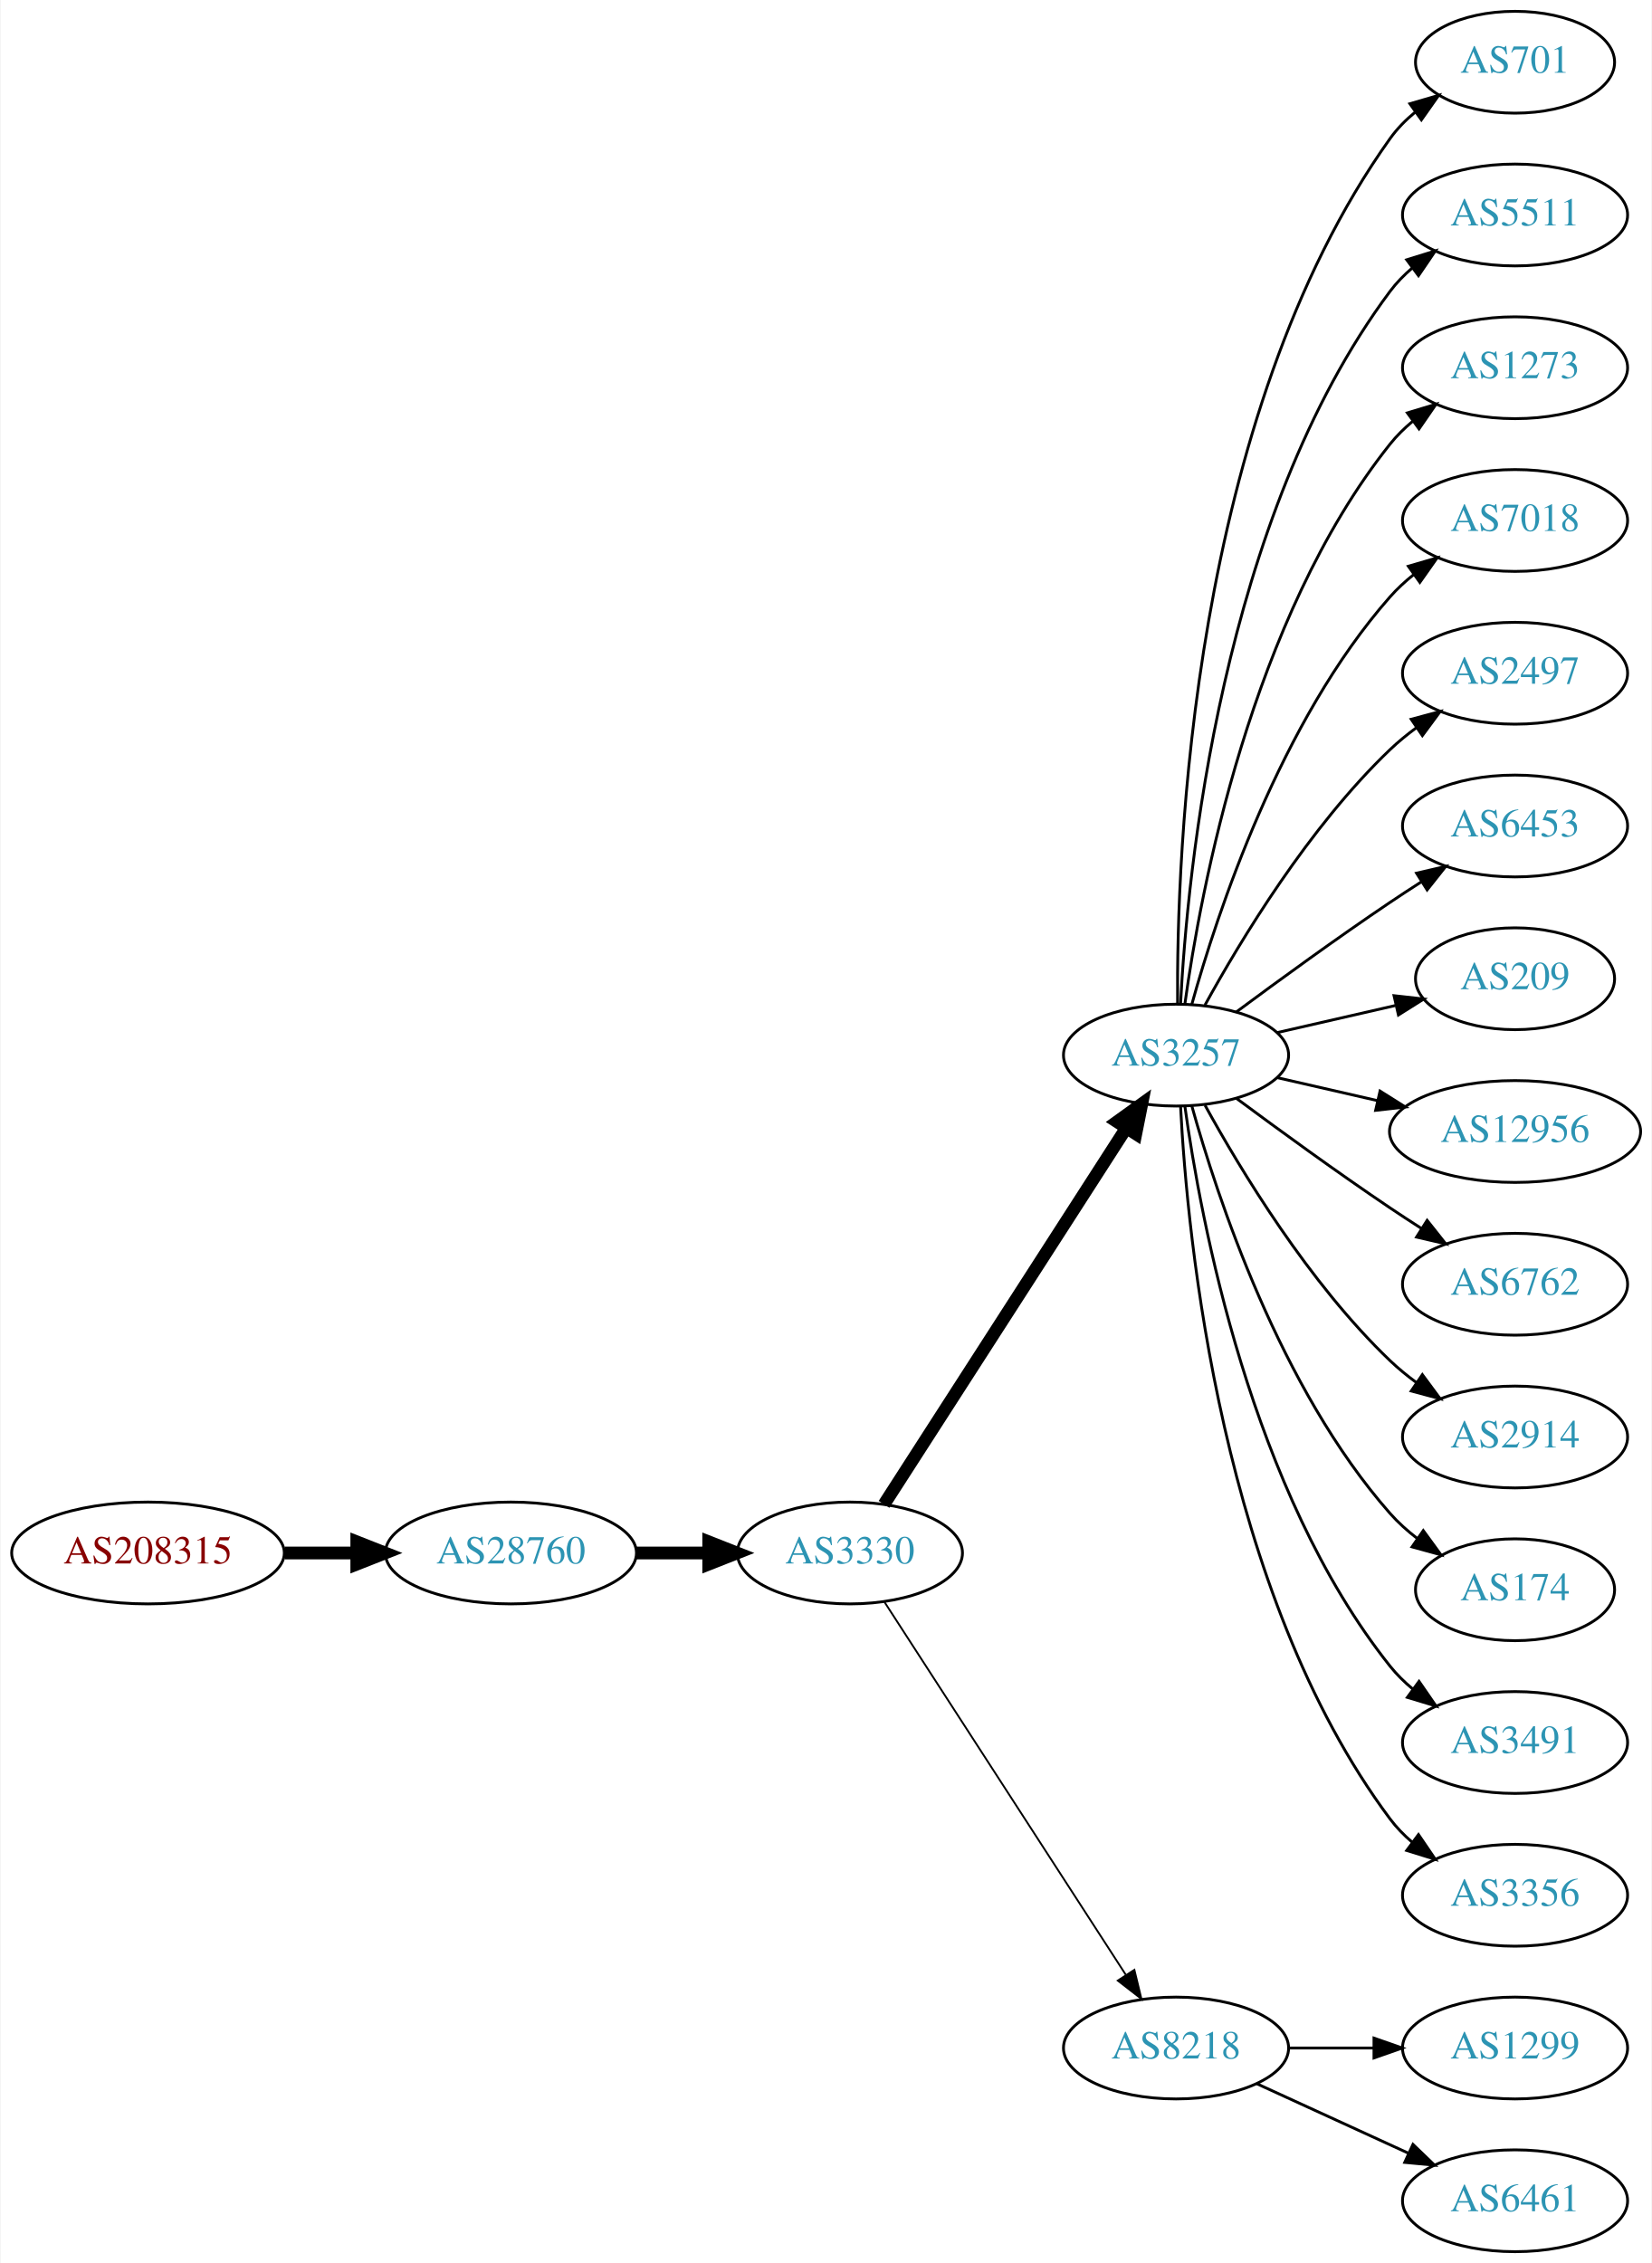
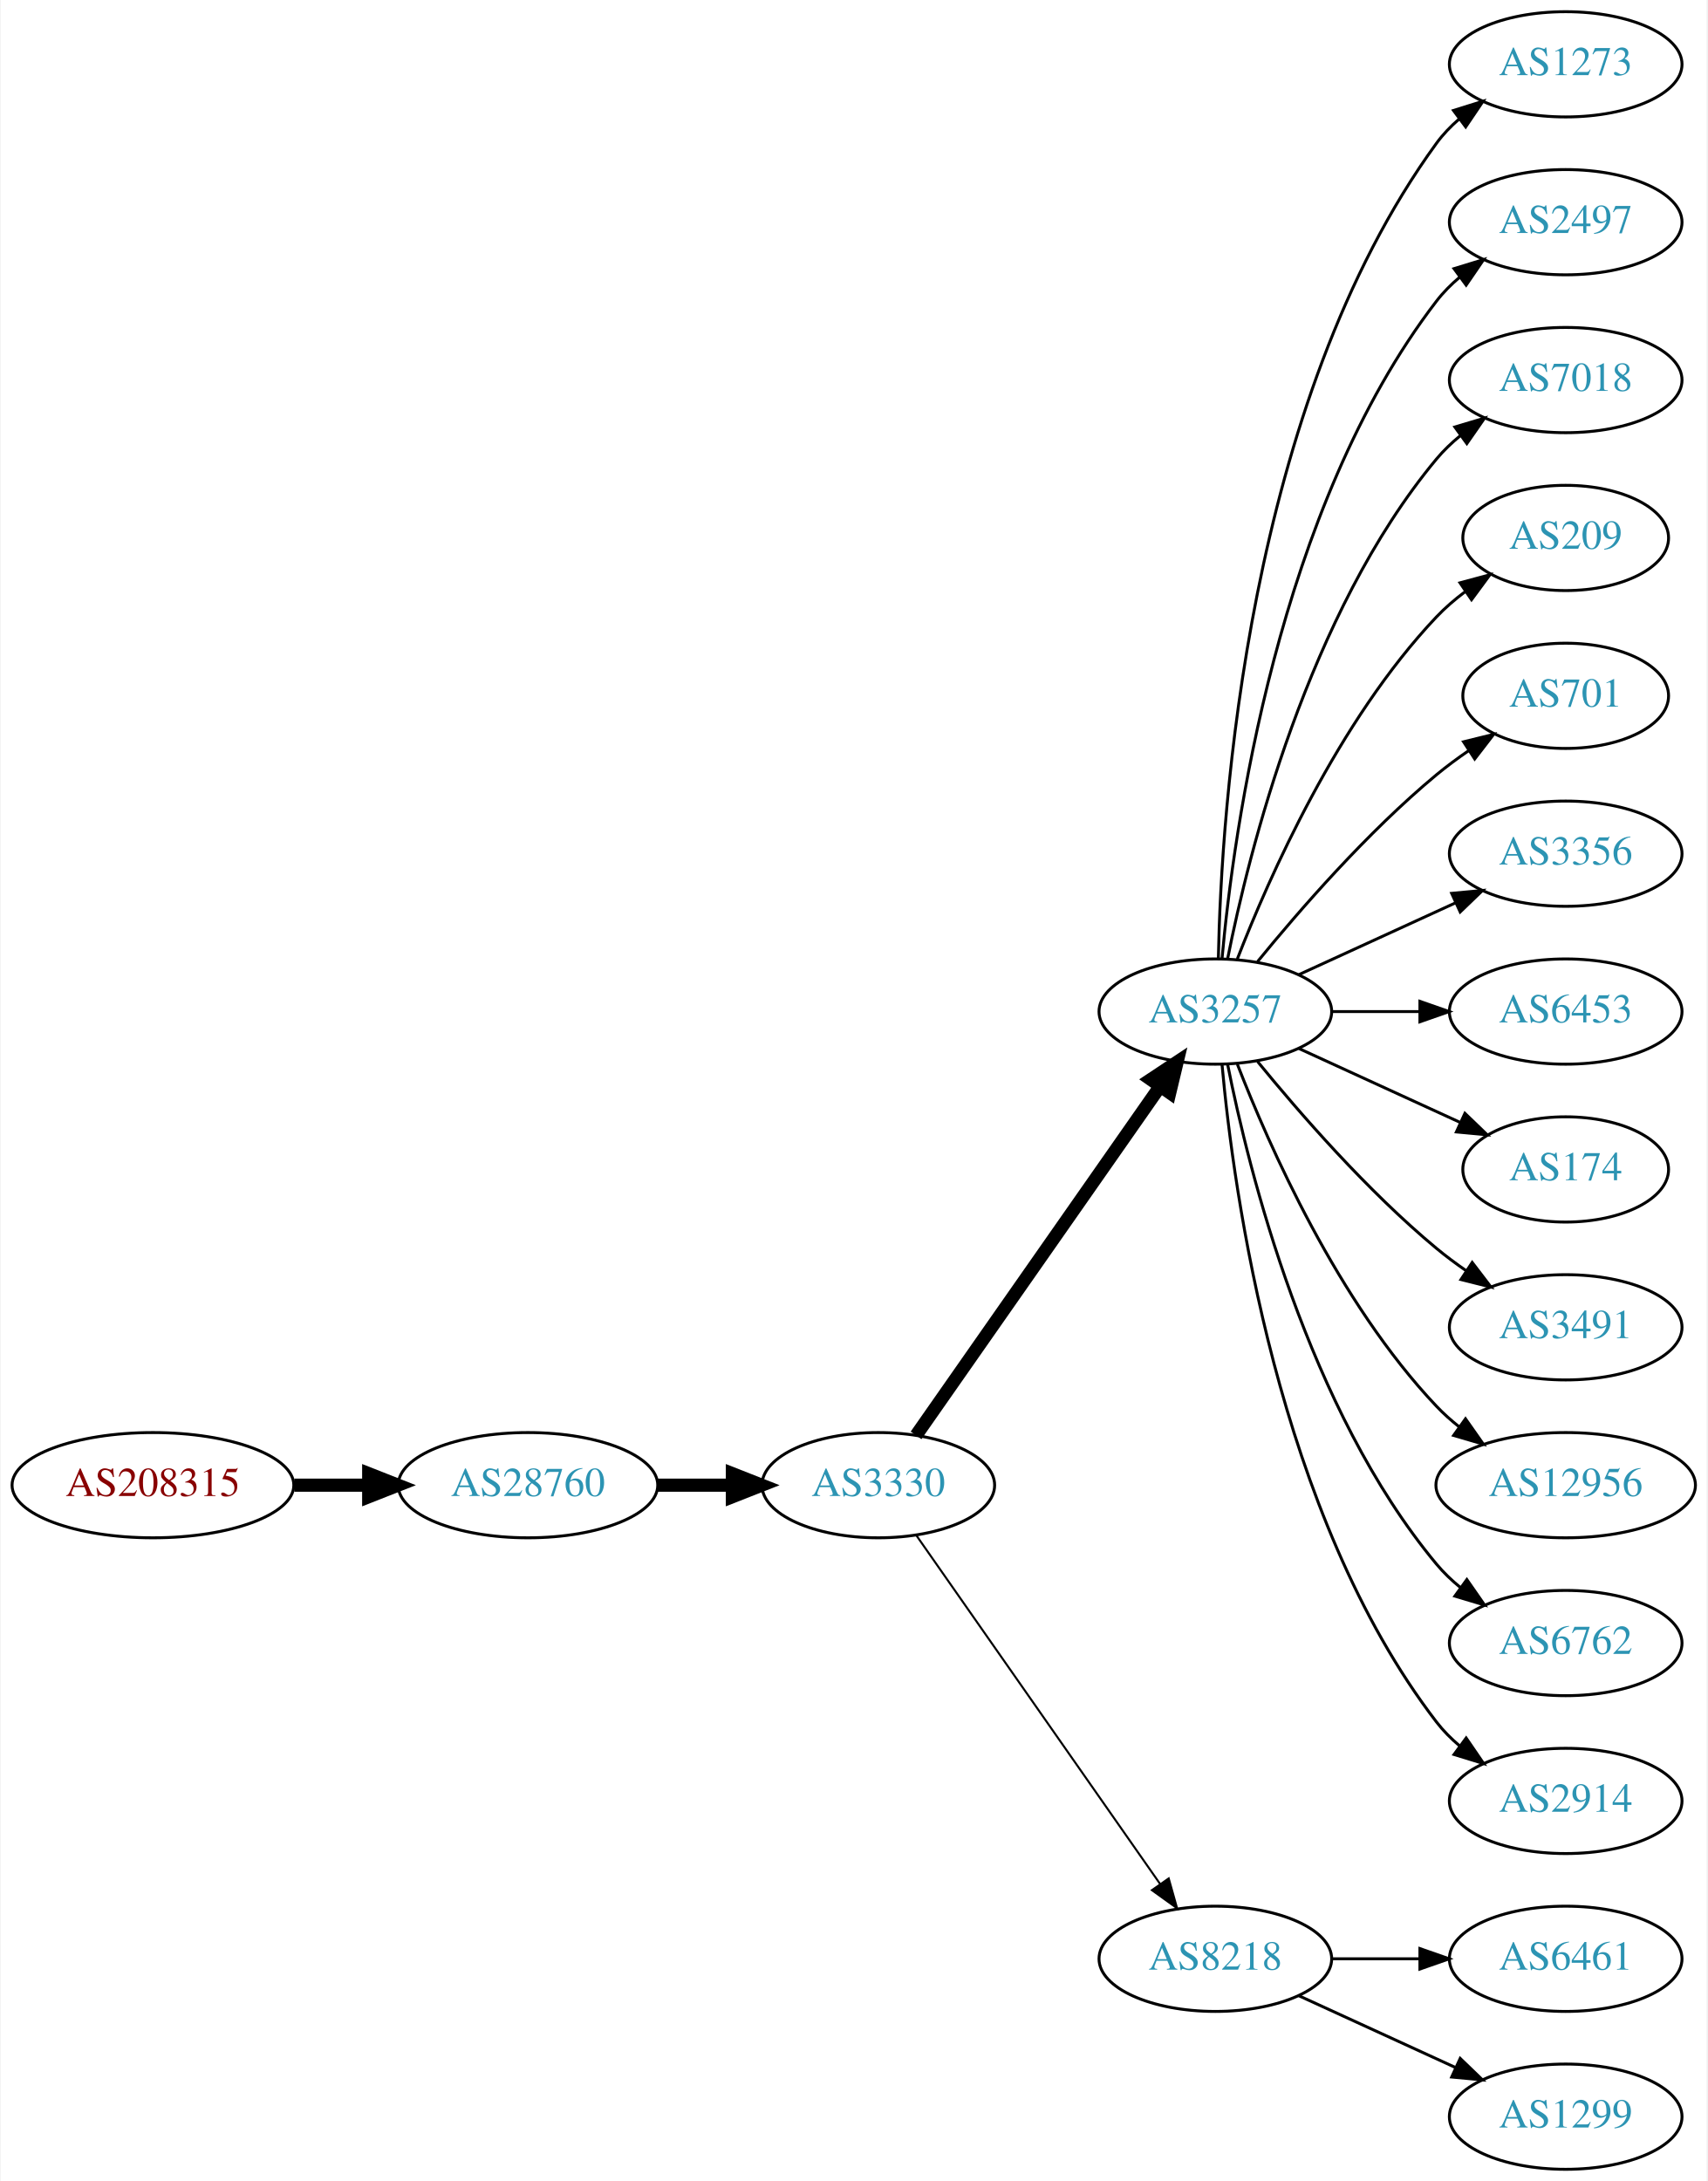
- <svg xmlns="http://www.w3.org/2000/svg" xmlns:xlink="http://www.w3.org/1999/xlink" width="584pt" height="800pt" viewBox="0.00 0.00 583.56 800.00">
-   <g id="graph0" class="graph" transform="scale(1 1) rotate(0) translate(4 796)">
-     <polygon fill="white" stroke="none" points="-4,4 -4,-796 579.562,-796 579.562,4 -4,4" />
+ <svg xmlns="http://www.w3.org/2000/svg" xmlns:xlink="http://www.w3.org/1999/xlink" width="584pt" height="746pt" viewBox="0.00 0.00 583.56 746.00">
+   <g id="graph0" class="graph" transform="scale(1 1) rotate(0) translate(4 742)">
+     <polygon fill="white" stroke="none" points="-4,4 -4,-742 579.562,-742 579.562,4 -4,4" />
    <g id="node1" class="node">
      <g id="a_node1">
        <a xlink:href="/asn/208315" xlink:title="AS208315 ~ frauscher [AT]">
-           <ellipse fill="#ffffff" stroke="black" cx="48.096" cy="-247" rx="48.192" ry="18" />
-           <text text-anchor="middle" x="48.096" y="-243.3" font-family="Times,serif" font-size="14.00" fill="#880000">AS208315</text>
+           <ellipse fill="#ffffff" stroke="black" cx="48.096" cy="-234" rx="48.192" ry="18" />
+           <text text-anchor="middle" x="48.096" y="-230.3" font-family="Times,serif" font-size="14.00" fill="#880000">AS208315</text>
        </a>
      </g>
    </g>
    <g id="node2" class="node">
      <g id="a_node2">
        <a xlink:href="/asn/28760" xlink:title="AS28760 ~ Schaerdingerstr. 35 [AT]">
-           <ellipse fill="#ffffff" stroke="black" cx="176.388" cy="-247" rx="44.393" ry="18" />
-           <text text-anchor="middle" x="176.388" y="-243.3" font-family="Times,serif" font-size="14.00" fill="#2c94b3">AS28760</text>
+           <ellipse fill="#ffffff" stroke="black" cx="176.388" cy="-234" rx="44.393" ry="18" />
+           <text text-anchor="middle" x="176.388" y="-230.3" font-family="Times,serif" font-size="14.00" fill="#2c94b3">AS28760</text>
        </a>
      </g>
    </g>
    <g id="edge1" class="edge">
-       <path fill="none" stroke="black" stroke-width="4.5" d="M96.481,-247C104.742,-247 113.386,-247 121.799,-247" />
-       <polygon fill="black" stroke="black" stroke-width="4.5" points="121.904,-250.938 131.904,-247 121.904,-243.063 121.904,-250.938" />
+       <path fill="none" stroke="black" stroke-width="4.5" d="M96.481,-234C104.742,-234 113.386,-234 121.799,-234" />
+       <polygon fill="black" stroke="black" stroke-width="4.5" points="121.904,-237.938 131.904,-234 121.904,-230.063 121.904,-237.938" />
    </g>
    <g id="node3" class="node">
      <g id="a_node3">
        <a xlink:href="/asn/3330" xlink:title="AS3330 ~ Vienna, Austria [AT]">
-           <ellipse fill="#ffffff" stroke="black" cx="296.23" cy="-247" rx="39.794" ry="18" />
-           <text text-anchor="middle" x="296.23" y="-243.3" font-family="Times,serif" font-size="14.00" fill="#2c94b3">AS3330</text>
+           <ellipse fill="#ffffff" stroke="black" cx="296.23" cy="-234" rx="39.794" ry="18" />
+           <text text-anchor="middle" x="296.23" y="-230.3" font-family="Times,serif" font-size="14.00" fill="#2c94b3">AS3330</text>
        </a>
      </g>
    </g>
    <g id="edge2" class="edge">
-       <path fill="none" stroke="black" stroke-width="4.5" d="M220.599,-247C228.911,-247 237.674,-247 246.156,-247" />
-       <polygon fill="black" stroke="black" stroke-width="4.5" points="246.315,-250.938 256.315,-247 246.315,-243.063 246.315,-250.938" />
+       <path fill="none" stroke="black" stroke-width="4.5" d="M220.599,-234C228.911,-234 237.674,-234 246.156,-234" />
+       <polygon fill="black" stroke="black" stroke-width="4.5" points="246.315,-237.938 256.315,-234 246.315,-230.063 246.315,-237.938" />
    </g>
    <g id="node4" class="node">
      <g id="a_node4">
        <a xlink:href="/asn/3257" xlink:title="AS3257 ~ GTT [DE]">
-           <ellipse fill="#ffffff" stroke="black" cx="411.523" cy="-423" rx="39.794" ry="18" />
-           <text text-anchor="middle" x="411.523" y="-419.3" font-family="Times,serif" font-size="14.00" fill="#2c94b3">AS3257</text>
+           <ellipse fill="#ffffff" stroke="black" cx="411.523" cy="-396" rx="39.794" ry="18" />
+           <text text-anchor="middle" x="411.523" y="-392.3" font-family="Times,serif" font-size="14.00" fill="#2c94b3">AS3257</text>
        </a>
      </g>
    </g>
    <g id="edge3" class="edge">
-       <path fill="none" stroke="black" stroke-width="4.5" d="M308.299,-264.196C328.266,-295.214 370.411,-360.687 393.872,-397.132" />
-       <polygon fill="black" stroke="black" stroke-width="4.5" points="390.685,-399.457 399.409,-405.734 397.307,-395.194 390.685,-399.457" />
+       <path fill="none" stroke="black" stroke-width="4.5" d="M309.14,-251.031C329.062,-279.517 369.252,-336.985 392.602,-370.374" />
+       <polygon fill="black" stroke="black" stroke-width="4.5" points="389.474,-372.772 398.431,-378.71 395.927,-368.258 389.474,-372.772" />
    </g>
    <g id="node5" class="node">
      <g id="a_node5">
        <a xlink:href="/asn/8218" xlink:title="AS8218 ~ legacy Neotelecoms [FR]">
          <ellipse fill="#ffffff" stroke="black" cx="411.523" cy="-72" rx="39.794" ry="18" />
          <text text-anchor="middle" x="411.523" y="-68.3" font-family="Times,serif" font-size="14.00" fill="#2c94b3">AS8218</text>
        </a>
      </g>
    </g>
    <g id="edge4" class="edge">
-       <path fill="none" stroke="black" stroke-width="0.643" d="M308.507,-229.581C328.527,-198.657 370.364,-134.033 393.764,-97.887" />
-       <polygon fill="black" stroke="black" stroke-width="0.643" points="396.795,-99.645 399.292,-89.349 390.919,-95.841 396.795,-99.645" />
+       <path fill="none" stroke="black" stroke-width="0.692" d="M309.14,-216.969C329.062,-188.483 369.252,-131.015 392.602,-97.626" />
+       <polygon fill="black" stroke="black" stroke-width="0.692" points="395.569,-99.491 398.431,-89.29 389.832,-95.479 395.569,-99.491" />
    </g>
    <g id="node6" class="node">
      <g id="a_node6">
-         <a xlink:href="/asn/701" xlink:title="AS701 ~ UUNET [US]">
-           <ellipse fill="#ffffff" stroke="black" cx="531.366" cy="-774" rx="35.194" ry="18" />
-           <text text-anchor="middle" x="531.366" y="-770.3" font-family="Times,serif" font-size="14.00" fill="#2c94b3">AS701</text>
+         <a xlink:href="/asn/1273" xlink:title="AS1273 ~ Vodafone Group PLC [EU]">
+           <ellipse fill="#ffffff" stroke="black" cx="531.366" cy="-720" rx="39.794" ry="18" />
+           <text text-anchor="middle" x="531.366" y="-716.3" font-family="Times,serif" font-size="14.00" fill="#2c94b3">AS1273</text>
        </a>
      </g>
    </g>
    <g id="edge5" class="edge">
-       <path fill="none" stroke="black" d="M412.072,-441.063C411.652,-493.503 416.806,-648.293 487.17,-747 489.653,-750.484 492.74,-753.615 496.114,-756.402" />
-       <polygon fill="black" stroke="black" points="494.187,-759.326 504.359,-762.287 498.253,-753.629 494.187,-759.326" />
+       <path fill="none" stroke="black" d="M412.555,-414.337C413.528,-464.079 422.247,-603.806 487.17,-693 489.381,-696.039 492.049,-698.813 494.961,-701.326" />
+       <polygon fill="black" stroke="black" points="492.979,-704.214 503.092,-707.373 497.157,-698.597 492.979,-704.214" />
    </g>
    <g id="node7" class="node">
      <g id="a_node7">
-         <a xlink:href="/asn/5511" xlink:title="AS5511 ~ Orange S.A. [FR]">
-           <ellipse fill="#ffffff" stroke="black" cx="531.366" cy="-720" rx="39.794" ry="18" />
-           <text text-anchor="middle" x="531.366" y="-716.3" font-family="Times,serif" font-size="14.00" fill="#2c94b3">AS5511</text>
+         <a xlink:href="/asn/2497" xlink:title="AS2497 ~ Internet Initiative Japan Inc. [JP]">
+           <ellipse fill="#ffffff" stroke="black" cx="531.366" cy="-666" rx="39.794" ry="18" />
+           <text text-anchor="middle" x="531.366" y="-662.3" font-family="Times,serif" font-size="14.00" fill="#2c94b3">AS2497</text>
        </a>
      </g>
    </g>
    <g id="edge6" class="edge">
-       <path fill="none" stroke="black" d="M413.115,-441.023C415.491,-487.412 427.409,-612.893 487.17,-693 489.417,-696.013 492.109,-698.769 495.035,-701.272" />
-       <polygon fill="black" stroke="black" points="493.066,-704.169 503.187,-707.303 497.23,-698.542 493.066,-704.169" />
+       <path fill="none" stroke="black" d="M413.807,-414.117C417.706,-457.332 432.722,-568.131 487.17,-639 489.459,-641.981 492.18,-644.716 495.124,-647.205" />
+       <polygon fill="black" stroke="black" points="493.17,-650.113 503.3,-653.218 497.318,-644.473 493.17,-650.113" />
    </g>
    <g id="node8" class="node">
      <g id="a_node8">
-         <a xlink:href="/asn/1273" xlink:title="AS1273 ~ Vodafone Group PLC [EU]">
-           <ellipse fill="#ffffff" stroke="black" cx="531.366" cy="-666" rx="39.794" ry="18" />
-           <text text-anchor="middle" x="531.366" y="-662.3" font-family="Times,serif" font-size="14.00" fill="#2c94b3">AS1273</text>
-         </a>
-       </g>
-     </g>
-     <g id="edge7" class="edge">
-       <path fill="none" stroke="black" d="M414.662,-441.17C420.162,-480.974 437.988,-577.233 487.17,-639 489.511,-641.94 492.265,-644.649 495.231,-647.121" />
-       <polygon fill="black" stroke="black" points="493.296,-650.042 503.437,-653.11 497.423,-644.388 493.296,-650.042" />
-     </g>
-     <g id="node9" class="node">
-       <g id="a_node9">
        <a xlink:href="/asn/7018" xlink:title="AS7018 ~ AT&amp;T Services, Inc. [US]">
          <ellipse fill="#ffffff" stroke="black" cx="531.366" cy="-612" rx="39.794" ry="18" />
          <text text-anchor="middle" x="531.366" y="-608.3" font-family="Times,serif" font-size="14.00" fill="#2c94b3">AS7018</text>
        </a>
      </g>
    </g>
+     <g id="edge7" class="edge">
+       <path fill="none" stroke="black" d="M415.722,-414.073C422.885,-450.141 443.16,-532.125 487.17,-585 489.574,-587.889 492.371,-590.563 495.363,-593.013" />
+       <polygon fill="black" stroke="black" points="493.452,-595.95 503.606,-598.973 497.553,-590.277 493.452,-595.95" />
+     </g>
+     <g id="node9" class="node">
+       <g id="a_node9">
+         <a xlink:href="/asn/209" xlink:title="AS209 ~ CenturyLink Communications, LLC [US]">
+           <ellipse fill="#ffffff" stroke="black" cx="531.366" cy="-558" rx="35.194" ry="18" />
+           <text text-anchor="middle" x="531.366" y="-554.3" font-family="Times,serif" font-size="14.00" fill="#2c94b3">AS209</text>
+         </a>
+       </g>
+     </g>
    <g id="edge8" class="edge">
-       <path fill="none" stroke="black" d="M417.096,-440.946C426.002,-472.995 448.286,-540.842 487.17,-585 489.653,-587.821 492.503,-590.449 495.529,-592.871" />
-       <polygon fill="black" stroke="black" points="493.646,-595.828 503.818,-598.791 497.714,-590.131 493.646,-595.828" />
+       <path fill="none" stroke="black" d="M419.046,-413.994C429.797,-441.728 453.454,-495.429 487.17,-531 490.113,-534.105 493.486,-537.001 497.022,-539.655" />
+       <polygon fill="black" stroke="black" points="495.207,-542.654 505.441,-545.397 499.151,-536.871 495.207,-542.654" />
    </g>
    <g id="node10" class="node">
      <g id="a_node10">
-         <a xlink:href="/asn/2497" xlink:title="AS2497 ~ Internet Initiative Japan Inc. [JP]">
-           <ellipse fill="#ffffff" stroke="black" cx="531.366" cy="-558" rx="39.794" ry="18" />
-           <text text-anchor="middle" x="531.366" y="-554.3" font-family="Times,serif" font-size="14.00" fill="#2c94b3">AS2497</text>
+         <a xlink:href="/asn/701" xlink:title="AS701 ~ UUNET [US]">
+           <ellipse fill="#ffffff" stroke="black" cx="531.366" cy="-504" rx="35.194" ry="18" />
+           <text text-anchor="middle" x="531.366" y="-500.3" font-family="Times,serif" font-size="14.00" fill="#2c94b3">AS701</text>
        </a>
      </g>
    </g>
    <g id="edge9" class="edge">
-       <path fill="none" stroke="black" d="M421.764,-440.713C434.31,-463.561 458.487,-503.611 487.17,-531 490.038,-533.739 493.227,-536.347 496.536,-538.785" />
-       <polygon fill="black" stroke="black" points="494.659,-541.742 504.895,-544.477 498.599,-535.956 494.659,-541.742" />
+       <path fill="none" stroke="black" d="M425.942,-413.065C440.057,-430.375 463.471,-457.345 487.17,-477 490.633,-479.872 494.425,-482.669 498.28,-485.308" />
+       <polygon fill="black" stroke="black" points="496.422,-488.275 506.712,-490.797 500.241,-482.408 496.422,-488.275" />
    </g>
    <g id="node11" class="node">
      <g id="a_node11">
-         <a xlink:href="/asn/6453" xlink:title="AS6453 ~ TATA COMMUNICATIONS (AMERICA) INC [US]">
-           <ellipse fill="#ffffff" stroke="black" cx="531.366" cy="-504" rx="39.794" ry="18" />
-           <text text-anchor="middle" x="531.366" y="-500.3" font-family="Times,serif" font-size="14.00" fill="#2c94b3">AS6453</text>
+         <a xlink:href="/asn/3356" xlink:title="AS3356 ~ Level 3 Parent, LLC [US]">
+           <ellipse fill="#ffffff" stroke="black" cx="531.366" cy="-450" rx="39.794" ry="18" />
+           <text text-anchor="middle" x="531.366" y="-446.3" font-family="Times,serif" font-size="14.00" fill="#2c94b3">AS3356</text>
        </a>
      </g>
    </g>
    <g id="edge10" class="edge">
-       <path fill="none" stroke="black" d="M432.853,-438.277C447.716,-449.304 468.46,-464.407 487.17,-477 490.719,-479.389 494.469,-481.839 498.217,-484.242" />
-       <polygon fill="black" stroke="black" points="496.544,-487.325 506.866,-489.712 500.285,-481.409 496.544,-487.325" />
+       <path fill="none" stroke="black" d="M440.152,-408.661C456.109,-415.973 476.379,-425.261 493.662,-433.181" />
+       <polygon fill="black" stroke="black" points="492.361,-436.435 502.91,-437.419 495.277,-430.071 492.361,-436.435" />
    </g>
    <g id="node12" class="node">
      <g id="a_node12">
-         <a xlink:href="/asn/209" xlink:title="AS209 ~ CenturyLink Communications, LLC [US]">
-           <ellipse fill="#ffffff" stroke="black" cx="531.366" cy="-450" rx="35.194" ry="18" />
-           <text text-anchor="middle" x="531.366" y="-446.3" font-family="Times,serif" font-size="14.00" fill="#2c94b3">AS209</text>
+         <a xlink:href="/asn/6453" xlink:title="AS6453 ~ TATA COMMUNICATIONS (AMERICA) INC [US]">
+           <ellipse fill="#ffffff" stroke="black" cx="531.366" cy="-396" rx="39.794" ry="18" />
+           <text text-anchor="middle" x="531.366" y="-392.3" font-family="Times,serif" font-size="14.00" fill="#2c94b3">AS6453</text>
        </a>
      </g>
    </g>
    <g id="edge11" class="edge">
-       <path fill="none" stroke="black" d="M447.242,-430.955C460.335,-433.955 475.357,-437.396 488.998,-440.522" />
-       <polygon fill="black" stroke="black" points="488.576,-444.016 499.105,-442.838 490.139,-437.193 488.576,-444.016" />
+       <path fill="none" stroke="black" d="M451.436,-396C460.989,-396 471.339,-396 481.301,-396" />
+       <polygon fill="black" stroke="black" points="481.494,-399.5 491.494,-396 481.494,-392.5 481.494,-399.5" />
    </g>
    <g id="node13" class="node">
      <g id="a_node13">
-         <a xlink:href="/asn/12956" xlink:title="AS12956 ~ TELXIUS [ES]">
-           <ellipse fill="#ffffff" stroke="black" cx="531.366" cy="-396" rx="44.393" ry="18" />
-           <text text-anchor="middle" x="531.366" y="-392.3" font-family="Times,serif" font-size="14.00" fill="#2c94b3">AS12956</text>
+         <a xlink:href="/asn/174" xlink:title="AS174 ~ Cogent Communications [US]">
+           <ellipse fill="#ffffff" stroke="black" cx="531.366" cy="-342" rx="35.194" ry="18" />
+           <text text-anchor="middle" x="531.366" y="-338.3" font-family="Times,serif" font-size="14.00" fill="#2c94b3">AS174</text>
        </a>
      </g>
    </g>
    <g id="edge12" class="edge">
-       <path fill="none" stroke="black" d="M447.242,-415.045C458.381,-412.493 470.916,-409.621 482.809,-406.896" />
-       <polygon fill="black" stroke="black" points="483.638,-410.297 492.603,-404.652 482.074,-403.474 483.638,-410.297" />
+       <path fill="none" stroke="black" d="M440.152,-383.339C456.568,-375.817 477.55,-366.202 495.147,-358.139" />
+       <polygon fill="black" stroke="black" points="496.891,-361.189 504.524,-353.842 493.975,-354.826 496.891,-361.189" />
    </g>
    <g id="node14" class="node">
      <g id="a_node14">
-         <a xlink:href="/asn/6762" xlink:title="AS6762 ~ TELECOM ITALIA SPARKLE S.p.A. [IT]">
-           <ellipse fill="#ffffff" stroke="black" cx="531.366" cy="-342" rx="39.794" ry="18" />
-           <text text-anchor="middle" x="531.366" y="-338.3" font-family="Times,serif" font-size="14.00" fill="#2c94b3">AS6762</text>
+         <a xlink:href="/asn/3491" xlink:title="AS3491 ~ PCCW Global, Inc. [US]">
+           <ellipse fill="#ffffff" stroke="black" cx="531.366" cy="-288" rx="39.794" ry="18" />
+           <text text-anchor="middle" x="531.366" y="-284.3" font-family="Times,serif" font-size="14.00" fill="#2c94b3">AS3491</text>
        </a>
      </g>
    </g>
    <g id="edge13" class="edge">
-       <path fill="none" stroke="black" d="M432.853,-407.723C447.716,-396.696 468.46,-381.593 487.17,-369 490.719,-366.611 494.469,-364.161 498.217,-361.758" />
-       <polygon fill="black" stroke="black" points="500.285,-364.591 506.866,-356.288 496.544,-358.675 500.285,-364.591" />
+       <path fill="none" stroke="black" d="M425.942,-378.935C440.057,-361.625 463.471,-334.655 487.17,-315 490.386,-312.332 493.886,-309.73 497.457,-307.259" />
+       <polygon fill="black" stroke="black" points="499.381,-310.183 505.813,-301.764 495.535,-304.334 499.381,-310.183" />
    </g>
    <g id="node15" class="node">
      <g id="a_node15">
-         <a xlink:href="/asn/2914" xlink:title="AS2914 ~ NTT America, Inc. [US]">
-           <ellipse fill="#ffffff" stroke="black" cx="531.366" cy="-288" rx="39.794" ry="18" />
-           <text text-anchor="middle" x="531.366" y="-284.3" font-family="Times,serif" font-size="14.00" fill="#2c94b3">AS2914</text>
+         <a xlink:href="/asn/12956" xlink:title="AS12956 ~ TELXIUS [ES]">
+           <ellipse fill="#ffffff" stroke="black" cx="531.366" cy="-234" rx="44.393" ry="18" />
+           <text text-anchor="middle" x="531.366" y="-230.3" font-family="Times,serif" font-size="14.00" fill="#2c94b3">AS12956</text>
        </a>
      </g>
    </g>
    <g id="edge14" class="edge">
-       <path fill="none" stroke="black" d="M421.764,-405.287C434.31,-382.439 458.487,-342.389 487.17,-315 490.038,-312.261 493.227,-309.653 496.536,-307.215" />
-       <polygon fill="black" stroke="black" points="498.599,-310.044 504.895,-301.523 494.659,-304.258 498.599,-310.044" />
+       <path fill="none" stroke="black" d="M419.046,-378.006C429.797,-350.272 453.454,-296.571 487.17,-261 489.554,-258.485 492.22,-256.107 495.026,-253.883" />
+       <polygon fill="black" stroke="black" points="497.095,-256.707 503.188,-248.039 493.02,-251.015 497.095,-256.707" />
    </g>
    <g id="node16" class="node">
      <g id="a_node16">
-         <a xlink:href="/asn/174" xlink:title="AS174 ~ Cogent Communications [US]">
-           <ellipse fill="#ffffff" stroke="black" cx="531.366" cy="-234" rx="35.194" ry="18" />
-           <text text-anchor="middle" x="531.366" y="-230.3" font-family="Times,serif" font-size="14.00" fill="#2c94b3">AS174</text>
+         <a xlink:href="/asn/6762" xlink:title="AS6762 ~ TELECOM ITALIA SPARKLE S.p.A. [IT]">
+           <ellipse fill="#ffffff" stroke="black" cx="531.366" cy="-180" rx="39.794" ry="18" />
+           <text text-anchor="middle" x="531.366" y="-176.3" font-family="Times,serif" font-size="14.00" fill="#2c94b3">AS6762</text>
        </a>
      </g>
    </g>
    <g id="edge15" class="edge">
-       <path fill="none" stroke="black" d="M417.096,-405.054C426.002,-373.005 448.286,-305.158 487.17,-261 489.997,-257.789 493.298,-254.828 496.793,-252.136" />
-       <polygon fill="black" stroke="black" points="498.927,-254.916 505.168,-246.355 494.95,-249.155 498.927,-254.916" />
+       <path fill="none" stroke="black" d="M415.722,-377.927C422.885,-341.859 443.16,-259.875 487.17,-207 489.574,-204.111 492.371,-201.437 495.363,-198.987" />
+       <polygon fill="black" stroke="black" points="497.553,-201.723 503.606,-193.027 493.452,-196.05 497.553,-201.723" />
    </g>
    <g id="node17" class="node">
      <g id="a_node17">
-         <a xlink:href="/asn/3491" xlink:title="AS3491 ~ PCCW Global, Inc. [US]">
-           <ellipse fill="#ffffff" stroke="black" cx="531.366" cy="-180" rx="39.794" ry="18" />
-           <text text-anchor="middle" x="531.366" y="-176.3" font-family="Times,serif" font-size="14.00" fill="#2c94b3">AS3491</text>
+         <a xlink:href="/asn/2914" xlink:title="AS2914 ~ NTT America, Inc. [US]">
+           <ellipse fill="#ffffff" stroke="black" cx="531.366" cy="-126" rx="39.794" ry="18" />
+           <text text-anchor="middle" x="531.366" y="-122.3" font-family="Times,serif" font-size="14.00" fill="#2c94b3">AS2914</text>
        </a>
      </g>
    </g>
    <g id="edge16" class="edge">
-       <path fill="none" stroke="black" d="M414.662,-404.83C420.162,-365.026 437.988,-268.767 487.17,-207 489.511,-204.06 492.265,-201.351 495.231,-198.879" />
-       <polygon fill="black" stroke="black" points="497.423,-201.612 503.437,-192.89 493.296,-195.958 497.423,-201.612" />
+       <path fill="none" stroke="black" d="M413.807,-377.883C417.706,-334.668 432.722,-223.869 487.17,-153 489.459,-150.019 492.18,-147.284 495.124,-144.795" />
+       <polygon fill="black" stroke="black" points="497.318,-147.527 503.3,-138.782 493.17,-141.887 497.318,-147.527" />
    </g>
    <g id="node18" class="node">
      <g id="a_node18">
-         <a xlink:href="/asn/3356" xlink:title="AS3356 ~ Level 3 Parent, LLC [US]">
-           <ellipse fill="#ffffff" stroke="black" cx="531.366" cy="-126" rx="39.794" ry="18" />
-           <text text-anchor="middle" x="531.366" y="-122.3" font-family="Times,serif" font-size="14.00" fill="#2c94b3">AS3356</text>
+         <a xlink:href="/asn/6461" xlink:title="AS6461 ~ ZAYO-6461 [US]">
+           <ellipse fill="#ffffff" stroke="black" cx="531.366" cy="-72" rx="39.794" ry="18" />
+           <text text-anchor="middle" x="531.366" y="-68.3" font-family="Times,serif" font-size="14.00" fill="#2c94b3">AS6461</text>
        </a>
      </g>
    </g>
    <g id="edge17" class="edge">
-       <path fill="none" stroke="black" d="M413.115,-404.977C415.491,-358.588 427.409,-233.107 487.17,-153 489.417,-149.987 492.109,-147.231 495.035,-144.728" />
-       <polygon fill="black" stroke="black" points="497.23,-147.458 503.187,-138.697 493.066,-141.831 497.23,-147.458" />
+       <path fill="none" stroke="black" d="M451.436,-72C460.989,-72 471.339,-72 481.301,-72" />
+       <polygon fill="black" stroke="black" points="481.494,-75.5 491.494,-72 481.494,-68.5 481.494,-75.5" />
    </g>
    <g id="node19" class="node">
      <g id="a_node19">
        <a xlink:href="/asn/1299" xlink:title="AS1299 ~ Telia Carrier [EU]">
-           <ellipse fill="#ffffff" stroke="black" cx="531.366" cy="-72" rx="39.794" ry="18" />
-           <text text-anchor="middle" x="531.366" y="-68.3" font-family="Times,serif" font-size="14.00" fill="#2c94b3">AS1299</text>
+           <ellipse fill="#ffffff" stroke="black" cx="531.366" cy="-18" rx="39.794" ry="18" />
+           <text text-anchor="middle" x="531.366" y="-14.3" font-family="Times,serif" font-size="14.00" fill="#2c94b3">AS1299</text>
        </a>
      </g>
    </g>
    <g id="edge18" class="edge">
-       <path fill="none" stroke="black" d="M451.436,-72C460.989,-72 471.339,-72 481.301,-72" />
-       <polygon fill="black" stroke="black" points="481.494,-75.5 491.494,-72 481.494,-68.5 481.494,-75.5" />
-     </g>
-     <g id="node20" class="node">
-       <g id="a_node20">
-         <a xlink:href="/asn/6461" xlink:title="AS6461 ~ Zayo Bandwidth [US]">
-           <ellipse fill="#ffffff" stroke="black" cx="531.366" cy="-18" rx="39.794" ry="18" />
-           <text text-anchor="middle" x="531.366" y="-14.3" font-family="Times,serif" font-size="14.00" fill="#2c94b3">AS6461</text>
-         </a>
-       </g>
-     </g>
-     <g id="edge19" class="edge">
      <path fill="none" stroke="black" d="M440.152,-59.339C456.109,-52.027 476.379,-42.739 493.662,-34.819" />
      <polygon fill="black" stroke="black" points="495.277,-37.929 502.91,-30.581 492.361,-31.565 495.277,-37.929" />
    </g>
  </g>
</svg>
